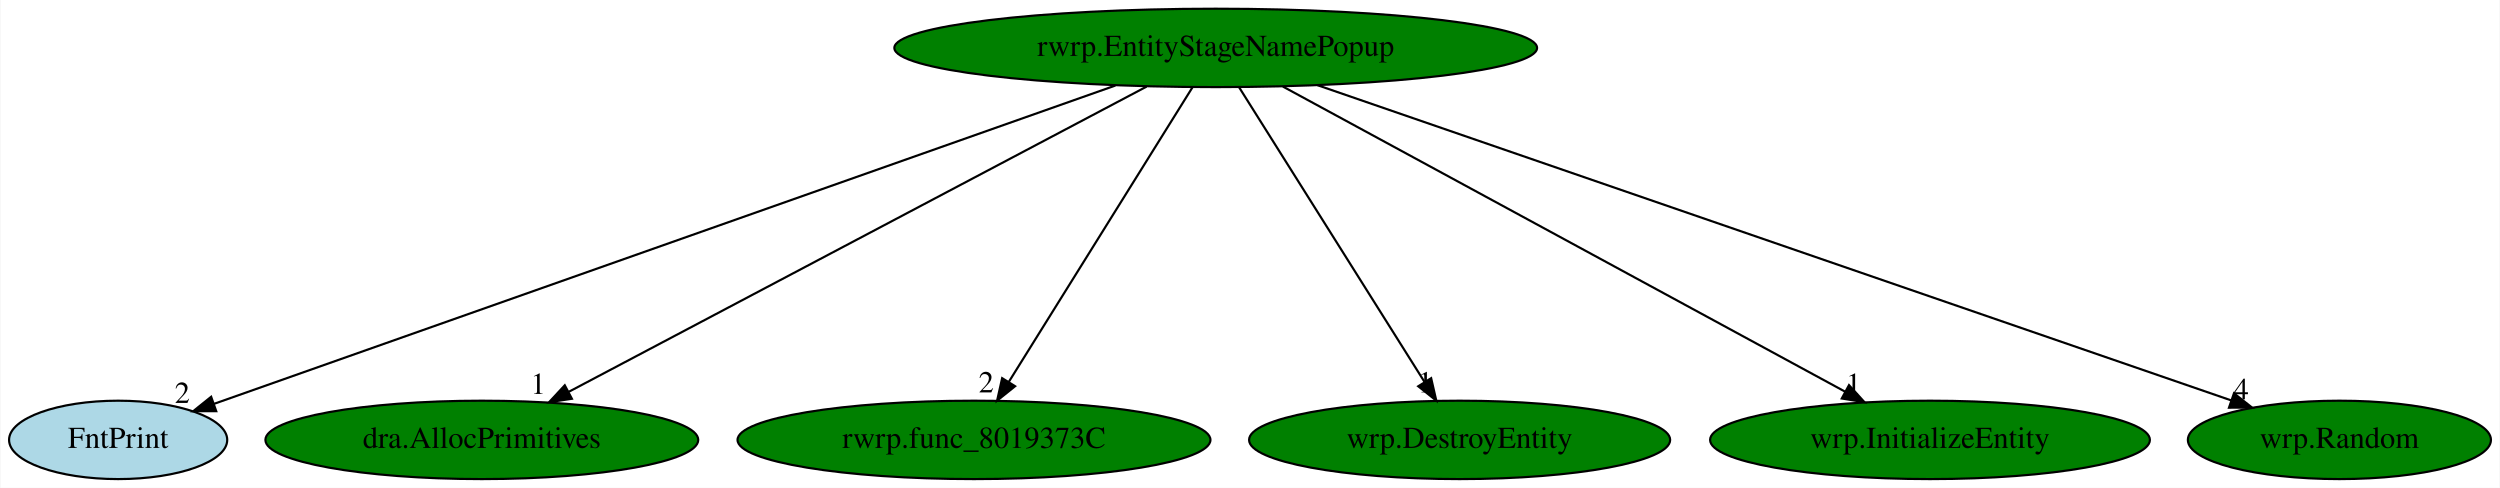
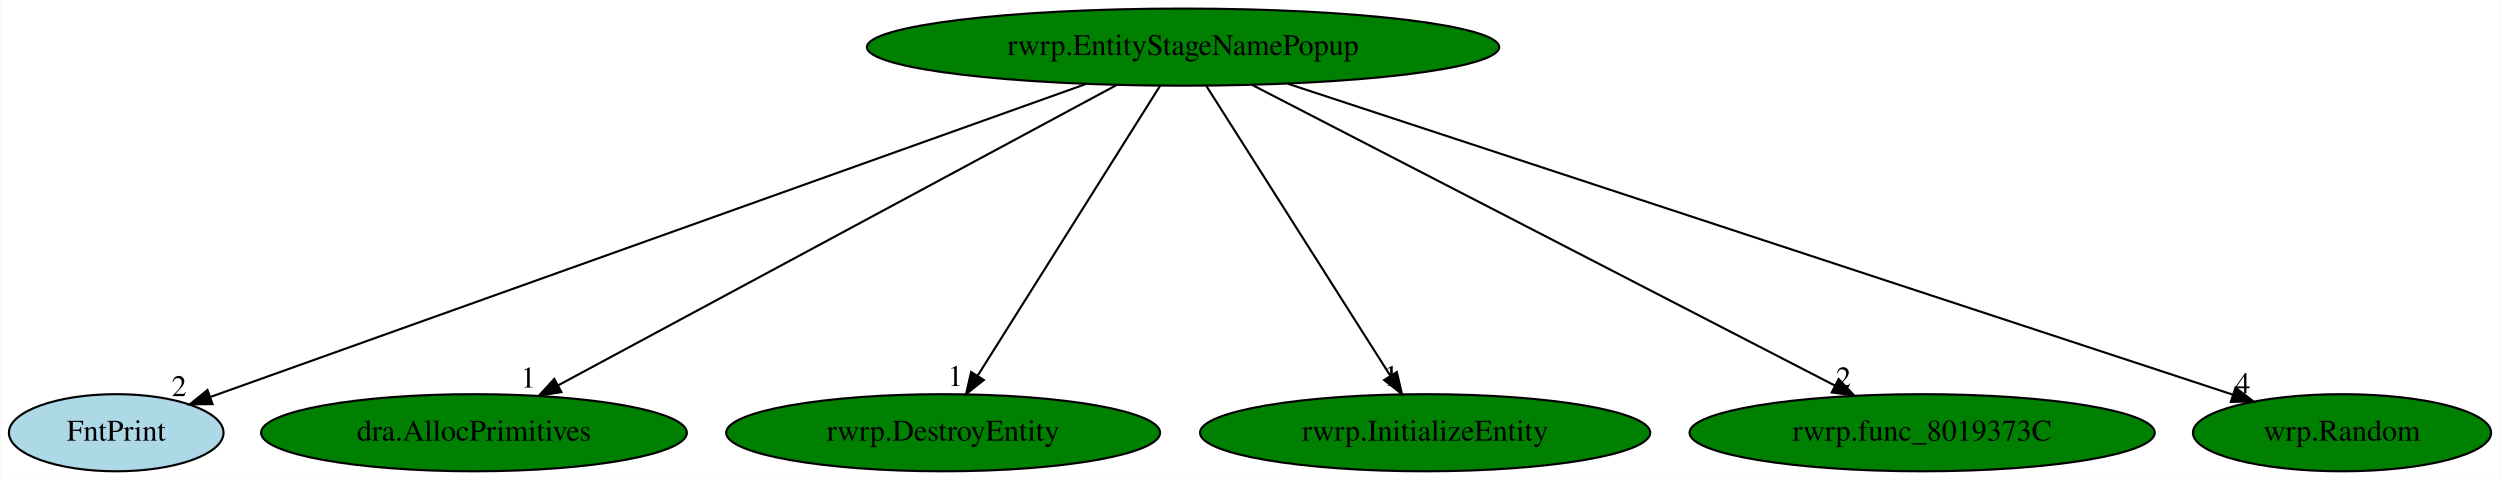
- <svg xmlns="http://www.w3.org/2000/svg" xmlns:xlink="http://www.w3.org/1999/xlink" width="1148pt" height="224pt" viewBox="0.00 0.00 1147.59 224.00">
+ <svg xmlns="http://www.w3.org/2000/svg" xmlns:xlink="http://www.w3.org/1999/xlink" width="1167pt" height="224pt" viewBox="0.00 0.00 1166.59 224.00">
  <g id="graph0" class="graph" transform="scale(1 1) rotate(0) translate(4 220)">
-     <polygon fill="white" stroke="transparent" points="-4,4 -4,-220 1143.59,-220 1143.59,4 -4,4" />
+     <polygon fill="white" stroke="transparent" points="-4,4 -4,-220 1162.59,-220 1162.59,4 -4,4" />
    <g id="node1" class="node">
-       <ellipse fill="green" stroke="black" cx="554.05" cy="-198" rx="147.57" ry="18" />
-       <text text-anchor="middle" x="554.05" y="-194.3" font-family="Times,serif" font-size="14.00">rwrp.EntityStageNamePopup</text>
+       <ellipse fill="green" stroke="black" cx="548.05" cy="-198" rx="147.57" ry="18" />
+       <text text-anchor="middle" x="548.05" y="-194.3" font-family="Times,serif" font-size="14.00">rwrp.EntityStageNamePopup</text>
    </g>
    <g id="node2" class="node">
      <g id="a_node2">
        <a xlink:href="FntPrint.svg" xlink:title="FntPrint">
          <ellipse fill="lightblue" stroke="black" cx="50.05" cy="-18" rx="50.09" ry="18" />
          <text text-anchor="middle" x="50.05" y="-14.3" font-family="Times,serif" font-size="14.00">FntPrint</text>
        </a>
      </g>
    </g>
    <g id="edge1" class="edge">
-       <path fill="none" stroke="black" d="M507.98,-180.73C411.4,-146.62 188.83,-68.02 94.06,-34.55" />
-       <polygon fill="black" stroke="black" points="95.09,-31.2 84.49,-31.17 92.76,-37.8 95.09,-31.2" />
-       <text text-anchor="middle" x="79.49" y="-34.97" font-family="Times,serif" font-size="14.00">2</text>
+       <path fill="none" stroke="black" d="M502.53,-180.73C407.22,-146.66 187.71,-68.21 93.88,-34.67" />
+       <polygon fill="black" stroke="black" points="95,-31.35 84.4,-31.28 92.64,-37.94 95,-31.35" />
+       <text text-anchor="middle" x="79.4" y="-35.08" font-family="Times,serif" font-size="14.00">2</text>
    </g>
    <g id="node3" class="node">
      <g id="a_node3">
        <a xlink:href="dra.AllocPrimitives.svg" xlink:title="dra.AllocPrimitives">
          <ellipse fill="green" stroke="black" cx="217.05" cy="-18" rx="99.38" ry="18" />
          <text text-anchor="middle" x="217.05" y="-14.3" font-family="Times,serif" font-size="14.00">dra.AllocPrimitives</text>
        </a>
      </g>
    </g>
    <g id="edge2" class="edge">
-       <path fill="none" stroke="black" d="M522.34,-180.25C460.68,-147.69 324.75,-75.89 257.02,-40.11" />
-       <polygon fill="black" stroke="black" points="258.41,-36.89 247.93,-35.31 255.14,-43.08 258.41,-36.89" />
-       <text text-anchor="middle" x="242.93" y="-39.11" font-family="Times,serif" font-size="14.00">1</text>
+       <path fill="none" stroke="black" d="M516.91,-180.25C456.35,-147.69 322.83,-75.89 256.31,-40.11" />
+       <polygon fill="black" stroke="black" points="257.85,-36.97 247.38,-35.31 254.53,-43.13 257.85,-36.97" />
+       <text text-anchor="middle" x="242.38" y="-39.11" font-family="Times,serif" font-size="14.00">1</text>
    </g>
    <g id="node4" class="node">
      <g id="a_node4">
-         <a xlink:href="rwrp.func_8019373C.svg" xlink:title="rwrp.func_8019373C">
-           <ellipse fill="green" stroke="black" cx="443.05" cy="-18" rx="108.58" ry="18" />
-           <text text-anchor="middle" x="443.05" y="-14.3" font-family="Times,serif" font-size="14.00">rwrp.func_8019373C</text>
+         <a xlink:href="rwrp.DestroyEntity.svg" xlink:title="rwrp.DestroyEntity">
+           <ellipse fill="green" stroke="black" cx="436.05" cy="-18" rx="101.28" ry="18" />
+           <text text-anchor="middle" x="436.05" y="-14.3" font-family="Times,serif" font-size="14.00">rwrp.DestroyEntity</text>
        </a>
      </g>
    </g>
    <g id="edge3" class="edge">
-       <path fill="none" stroke="black" d="M543.4,-179.93C523.84,-148.57 482.08,-81.6 459.08,-44.71" />
-       <polygon fill="black" stroke="black" points="461.92,-42.65 453.66,-36.02 455.98,-46.35 461.92,-42.65" />
-       <text text-anchor="middle" x="448.66" y="-39.82" font-family="Times,serif" font-size="14.00">2</text>
+       <path fill="none" stroke="black" d="M537.31,-179.93C517.57,-148.57 475.44,-81.6 452.22,-44.71" />
+       <polygon fill="black" stroke="black" points="455.04,-42.62 446.75,-36.02 449.12,-46.34 455.04,-42.62" />
+       <text text-anchor="middle" x="441.75" y="-39.82" font-family="Times,serif" font-size="14.00">1</text>
    </g>
    <g id="node5" class="node">
      <g id="a_node5">
-         <a xlink:href="wrp.DestroyEntity.svg" xlink:title="wrp.DestroyEntity">
-           <ellipse fill="green" stroke="black" cx="666.05" cy="-18" rx="96.68" ry="18" />
-           <text text-anchor="middle" x="666.05" y="-14.3" font-family="Times,serif" font-size="14.00">wrp.DestroyEntity</text>
+         <a xlink:href="rwrp.InitializeEntity.svg" xlink:title="rwrp.InitializeEntity">
+           <ellipse fill="green" stroke="black" cx="661.05" cy="-18" rx="105.08" ry="18" />
+           <text text-anchor="middle" x="661.05" y="-14.3" font-family="Times,serif" font-size="14.00">rwrp.InitializeEntity</text>
        </a>
      </g>
    </g>
    <g id="edge4" class="edge">
-       <path fill="none" stroke="black" d="M564.78,-179.93C584.52,-148.57 626.66,-81.6 649.87,-44.71" />
-       <polygon fill="black" stroke="black" points="652.98,-46.34 655.34,-36.02 647.05,-42.62 652.98,-46.34" />
-       <text text-anchor="middle" x="650.34" y="-39.82" font-family="Times,serif" font-size="14.00">1</text>
+       <path fill="none" stroke="black" d="M558.88,-179.93C578.79,-148.57 621.3,-81.6 644.73,-44.71" />
+       <polygon fill="black" stroke="black" points="647.84,-46.33 650.24,-36.02 641.93,-42.58 647.84,-46.33" />
+       <text text-anchor="middle" x="645.24" y="-39.82" font-family="Times,serif" font-size="14.00">1</text>
    </g>
    <g id="node6" class="node">
      <g id="a_node6">
-         <a xlink:href="wrp.InitializeEntity.svg" xlink:title="wrp.InitializeEntity">
-           <ellipse fill="green" stroke="black" cx="882.05" cy="-18" rx="100.98" ry="18" />
-           <text text-anchor="middle" x="882.05" y="-14.3" font-family="Times,serif" font-size="14.00">wrp.InitializeEntity</text>
+         <a xlink:href="rwrp.func_8019373C.svg" xlink:title="rwrp.func_8019373C">
+           <ellipse fill="green" stroke="black" cx="893.05" cy="-18" rx="108.58" ry="18" />
+           <text text-anchor="middle" x="893.05" y="-14.3" font-family="Times,serif" font-size="14.00">rwrp.func_8019373C</text>
        </a>
      </g>
    </g>
    <g id="edge5" class="edge">
-       <path fill="none" stroke="black" d="M584.9,-180.25C644.91,-147.69 777.22,-75.89 843.14,-40.11" />
-       <polygon fill="black" stroke="black" points="844.86,-43.16 851.98,-35.31 841.53,-37.01 844.86,-43.16" />
-       <text text-anchor="middle" x="846.98" y="-39.11" font-family="Times,serif" font-size="14.00">1</text>
+       <path fill="none" stroke="black" d="M580.19,-180.41C643.27,-147.87 783.12,-75.71 852.46,-39.94" />
+       <polygon fill="black" stroke="black" points="854.07,-43.05 861.36,-35.35 850.86,-36.83 854.07,-43.05" />
+       <text text-anchor="middle" x="856.36" y="-39.15" font-family="Times,serif" font-size="14.00">2</text>
    </g>
    <g id="node7" class="node">
      <g id="a_node7">
        <a xlink:href="wrp.Random.svg" xlink:title="wrp.Random">
-           <ellipse fill="green" stroke="black" cx="1070.05" cy="-18" rx="69.59" ry="18" />
-           <text text-anchor="middle" x="1070.05" y="-14.3" font-family="Times,serif" font-size="14.00">wrp.Random</text>
+           <ellipse fill="green" stroke="black" cx="1089.05" cy="-18" rx="69.59" ry="18" />
+           <text text-anchor="middle" x="1089.05" y="-14.3" font-family="Times,serif" font-size="14.00">wrp.Random</text>
        </a>
      </g>
    </g>
    <g id="edge6" class="edge">
-       <path fill="none" stroke="black" d="M600.75,-180.89C697.86,-147.39 920.82,-70.48 1020.41,-36.12" />
-       <polygon fill="black" stroke="black" points="1021.63,-39.4 1029.94,-32.84 1019.34,-32.79 1021.63,-39.4" />
-       <text text-anchor="middle" x="1024.94" y="-36.64" font-family="Times,serif" font-size="14.00">4</text>
+       <path fill="none" stroke="black" d="M597.01,-180.89C699.19,-147.27 934.22,-69.94 1038.09,-35.77" />
+       <polygon fill="black" stroke="black" points="1039.32,-39.05 1047.73,-32.6 1037.13,-32.4 1039.32,-39.05" />
+       <text text-anchor="middle" x="1042.73" y="-36.4" font-family="Times,serif" font-size="14.00">4</text>
    </g>
  </g>
</svg>
